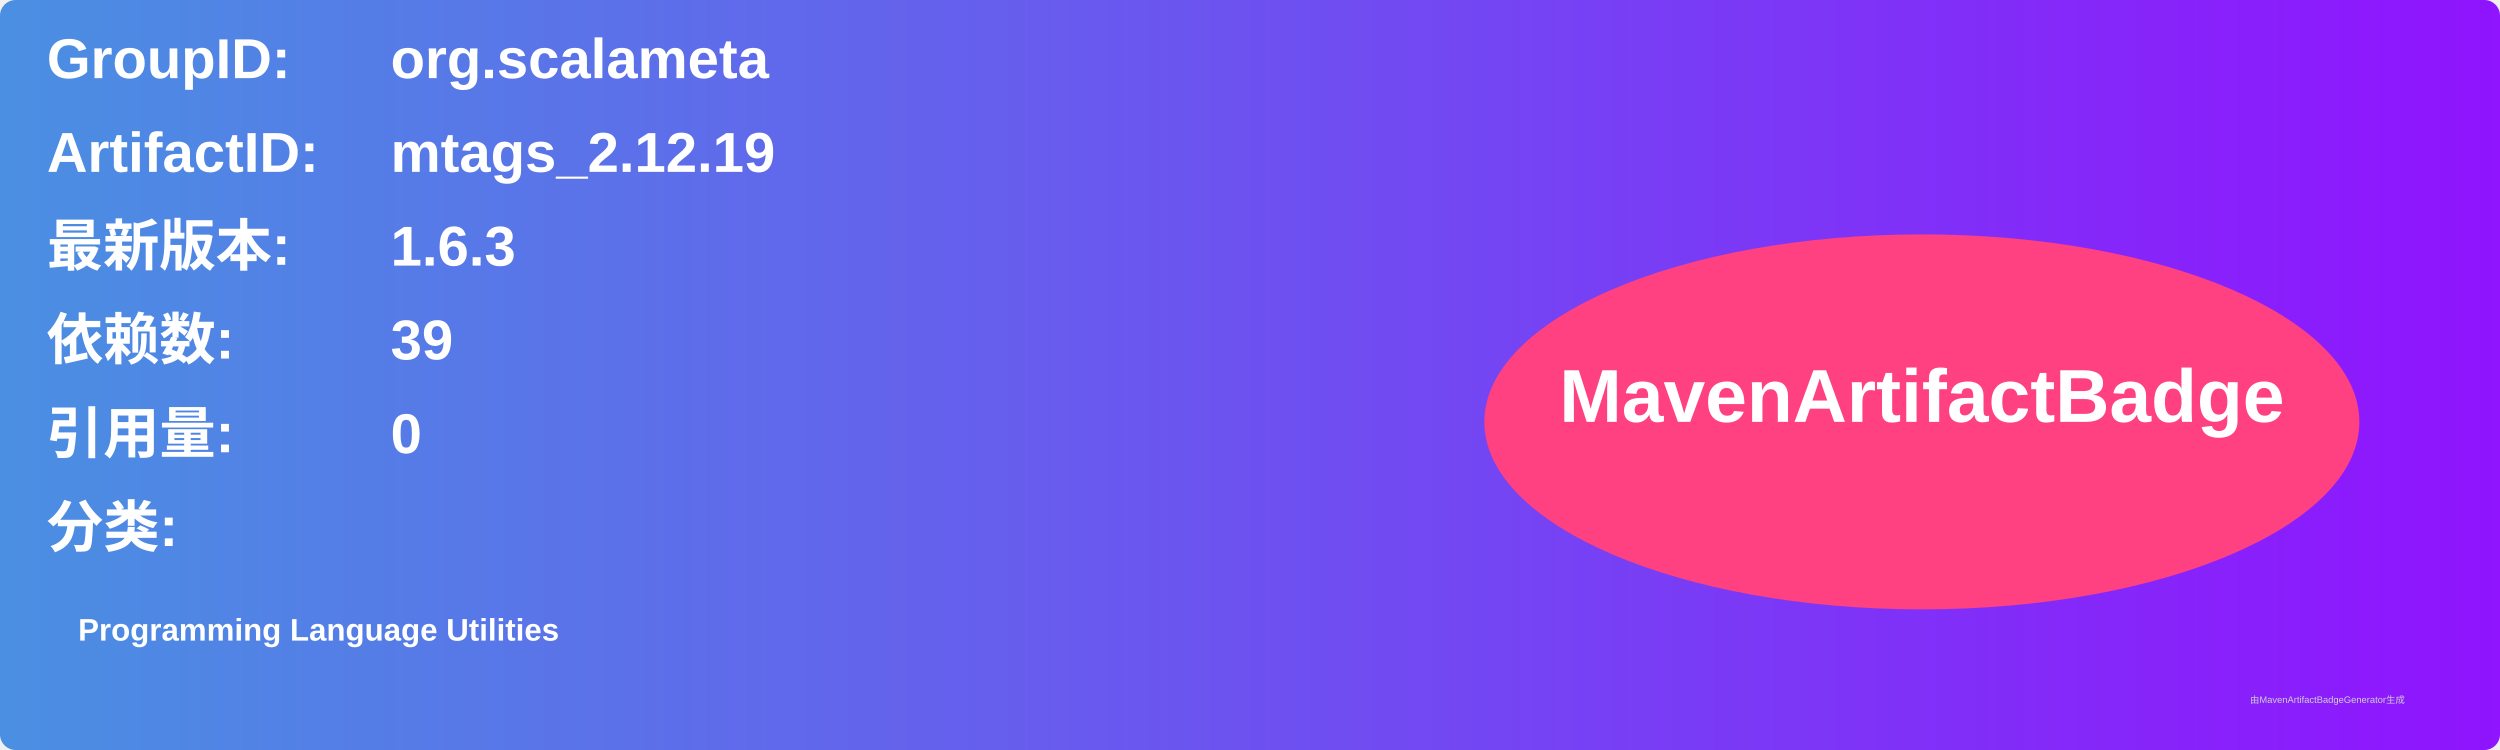
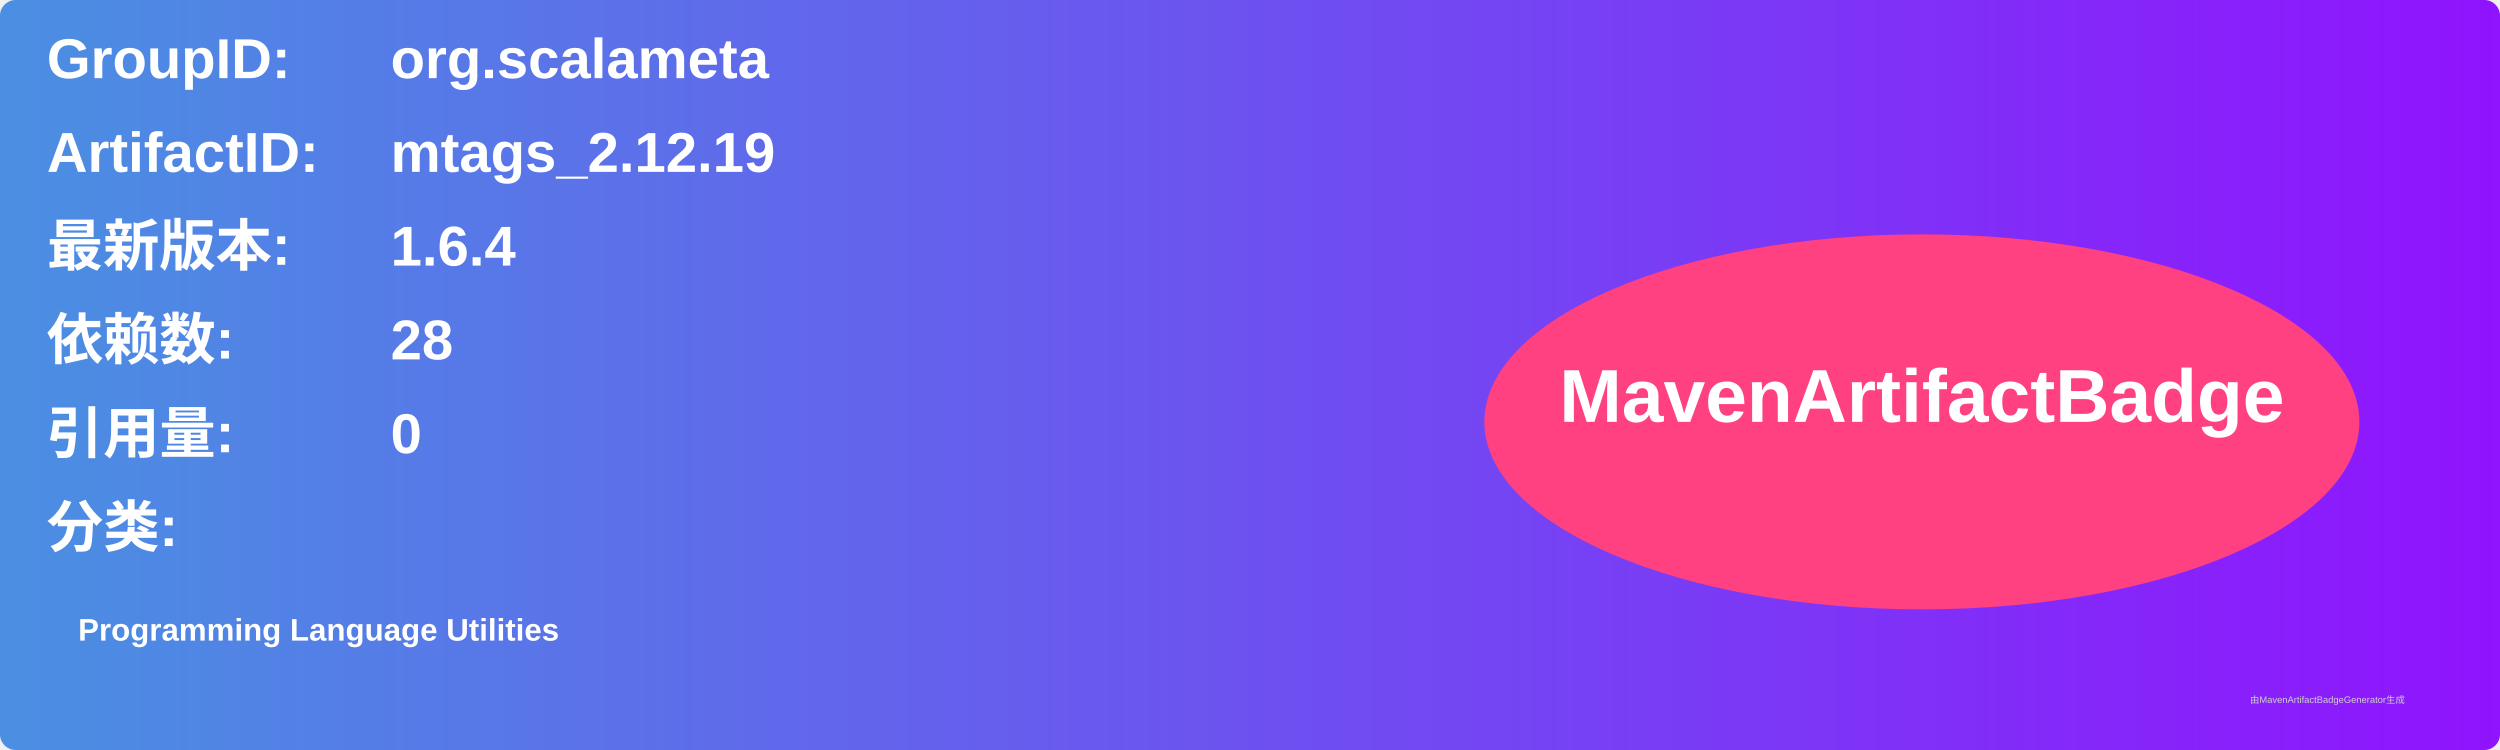
<svg xmlns="http://www.w3.org/2000/svg" width="800" height="240" viewBox="0 0 800 240">
  <linearGradient id="grad" x1="0%" y1="0%" x2="100%" y2="0%">
    <stop offset="0%" stop-color="#4a90e2" />
    <stop offset="100%" stop-color="#9013fe" />
  </linearGradient>
  <rect width="100%" height="100%" rx="5" ry="5" fill="url(#grad)" />
  <g transform="translate(15, 15)">
    <text x="0" y="10" font-family="Arial" font-size="18" fill="white" font-weight="bold" width="260">GroupID:</text>
    <text x="110" y="10" font-family="Arial" font-size="18" fill="white" font-weight="bold" width="460">org.scalameta</text>
    <text x="0" y="40" font-family="Arial" font-size="18" fill="white" font-weight="bold" width="260">ArtifactID:</text>
    <text x="110" y="40" font-family="Arial" font-size="18" fill="white" font-weight="bold" width="460">mtags_2.12.19</text>
    <text x="0" y="70" font-family="Arial" font-size="18" fill="white" font-weight="bold">最新版本:</text>
    <text x="110" y="70" font-family="Arial" font-size="18" fill="white" font-weight="bold">
-       <tspan font-weight="bold">1.6.3</tspan>
+       <tspan font-weight="bold">1.6.4</tspan>
    </text>
    <text x="0" y="100" font-family="Arial" font-size="18" fill="white" font-weight="bold">依赖数: </text>
    <text x="110" y="100" font-family="Arial" font-size="18" fill="white">
-       <tspan font-weight="bold">39</tspan>
+       <tspan font-weight="bold">28</tspan>
    </text>
    <text x="0" y="130" font-family="Arial" font-size="18" fill="white" font-weight="bold">引用量: </text>
    <text x="110" y="130" font-family="Arial" font-size="18" fill="white">
      <tspan font-weight="bold">0</tspan>
    </text>
    <text x="0" y="160" font-family="Arial" font-size="18" fill="white" font-weight="bold">分类:</text>
    <text x="10" y="190" font-family="Arial" font-size="10" fill="white">
      <tspan font-weight="bold">Programming Language Utilities</tspan>
    </text>
    <ellipse cx="600" cy="120" rx="140" ry="60" fill="#ff4081" />
    <text x="600" y="120" text-anchor="middle" font-family="Arial" font-size="24" fill="white" font-weight="bold">MavenArtifactBadge</text>
  </g>
  <text x="720" y="225" font-family="Arial" font-size="3" fill="#d0d0d0">由MavenArtifactBadgeGenerator生成</text>
</svg>
